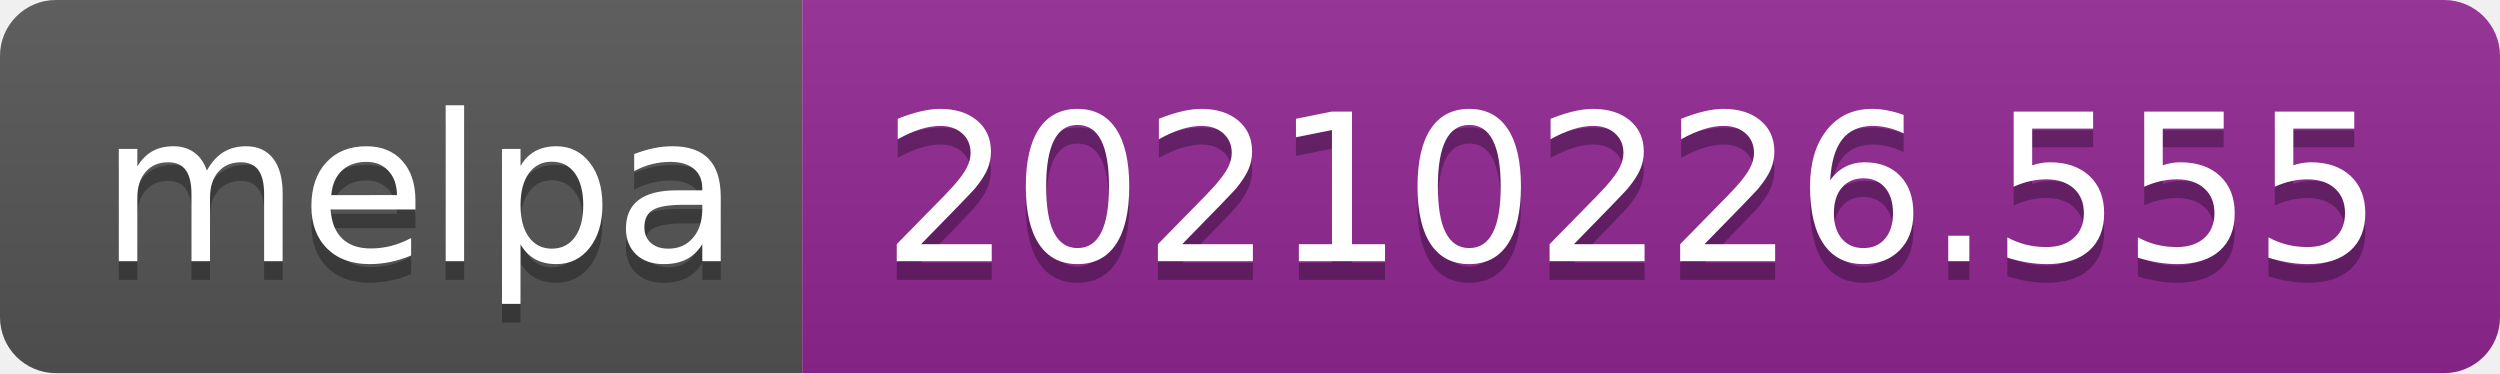
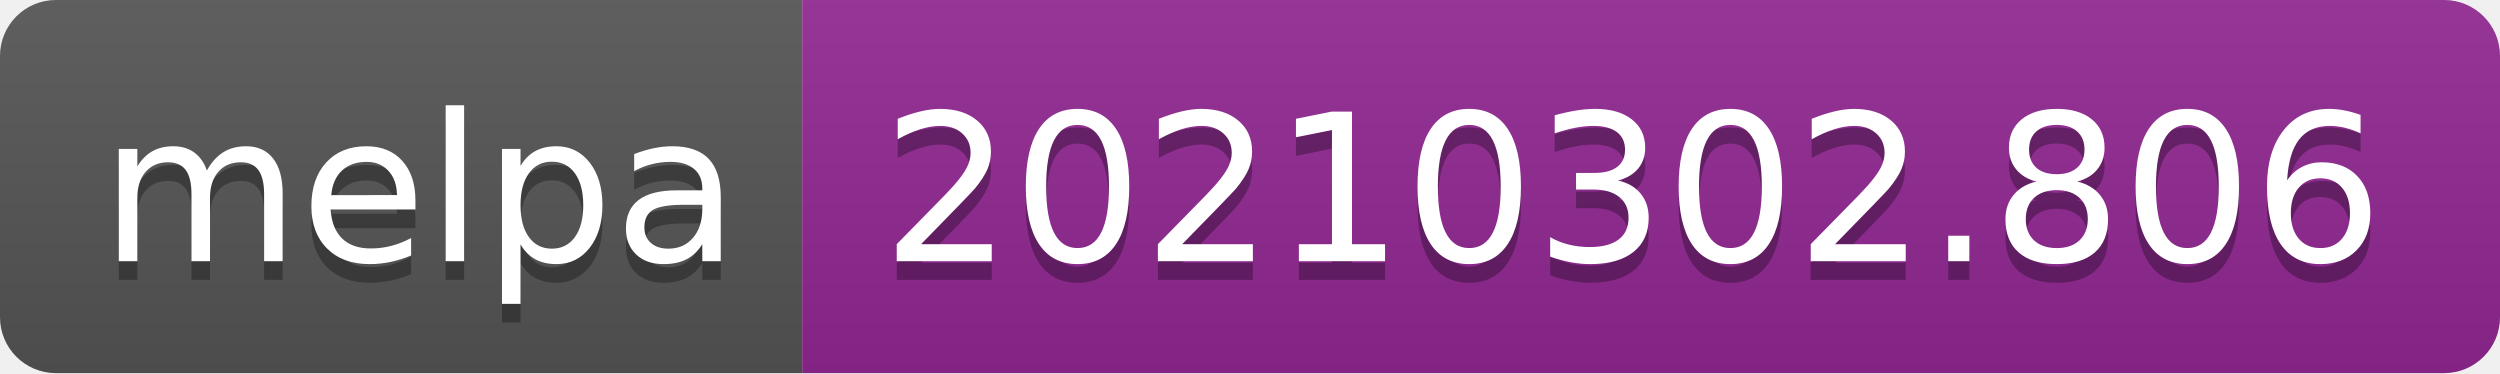
- <svg xmlns="http://www.w3.org/2000/svg" width="134" height="20" role="img" aria-label="melpa: 20210226.555">
+ <svg xmlns="http://www.w3.org/2000/svg" width="134" height="20" role="img" aria-label="melpa: 20210302.806">
  <linearGradient id="s" x2="0" y2="100%">
    <stop offset="0" stop-color="#bbb" stop-opacity=".1" />
    <stop offset="1" stop-opacity=".1" />
  </linearGradient>
  <clipPath id="r">
    <rect width="134" height="20" rx="3" fill="#fff" />
  </clipPath>
  <g clip-path="url(#r)">
    <rect width="43" height="20" fill="#555" />
    <rect x="43" width="91" height="20" fill="#922793" />
    <rect width="134" height="20" fill="url(#s)" />
  </g>
  <g fill="#fff" text-anchor="middle" font-family="Verdana,Geneva,DejaVu Sans,sans-serif" text-rendering="geometricPrecision" font-size="110">
    <text aria-hidden="true" x="225" y="150" fill="#010101" fill-opacity=".3" transform="scale(.1)" textLength="330">melpa</text>
    <text x="225" y="140" transform="scale(.1)" fill="#fff" textLength="330">melpa</text>
-     <text aria-hidden="true" x="875" y="150" fill="#010101" fill-opacity=".3" transform="scale(.1)" textLength="810">20210226.555</text>
-     <text x="875" y="140" transform="scale(.1)" fill="#fff" textLength="810">20210226.555</text>
+     <text aria-hidden="true" x="875" y="150" fill="#010101" fill-opacity=".3" transform="scale(.1)" textLength="810">20210302.806</text>
+     <text x="875" y="140" transform="scale(.1)" fill="#fff" textLength="810">20210302.806</text>
  </g>
</svg>
